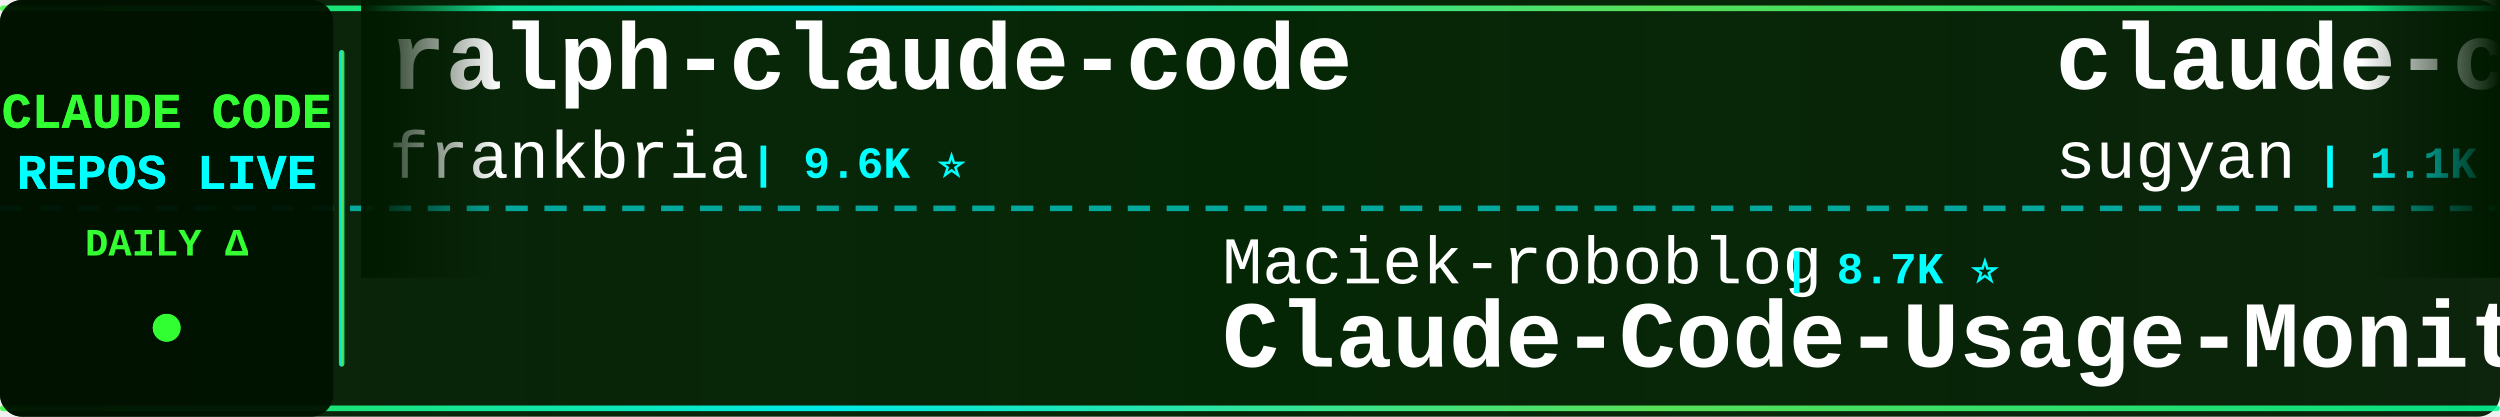
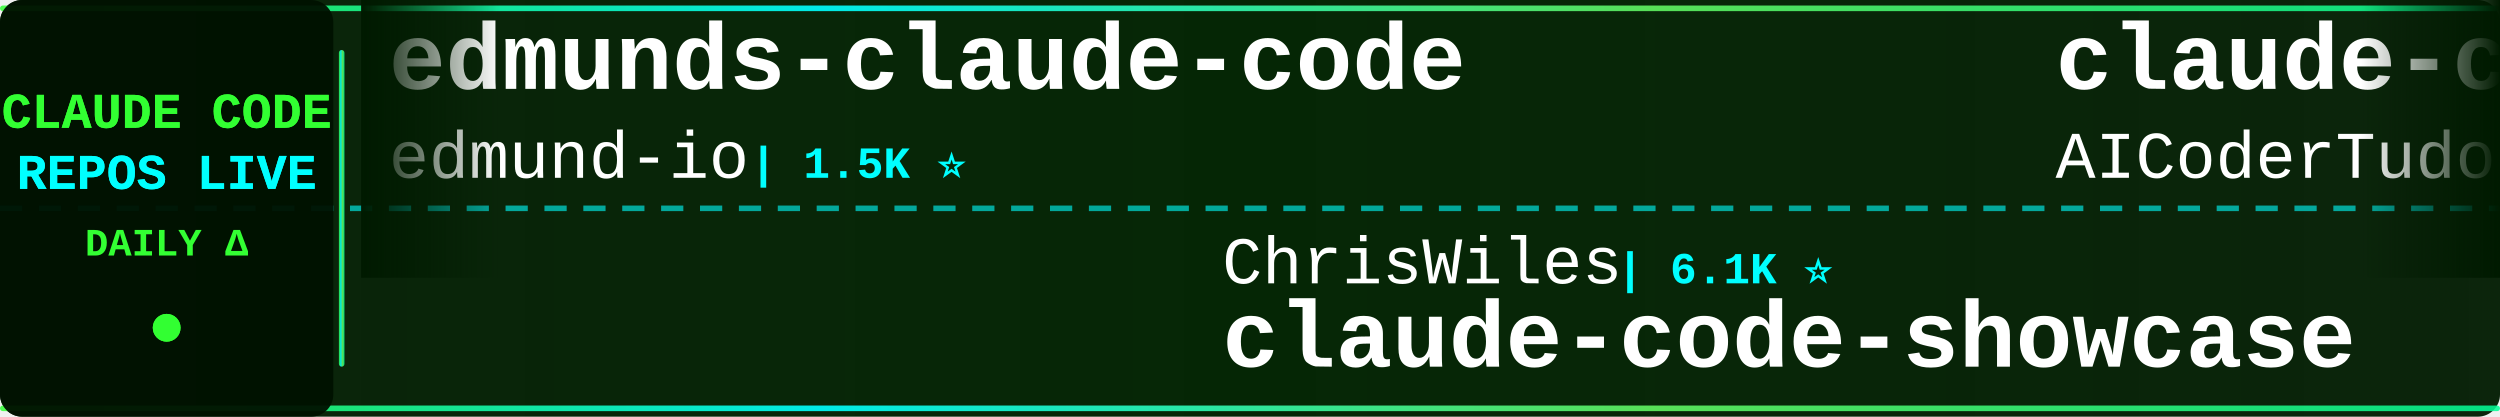
<svg xmlns="http://www.w3.org/2000/svg" width="900" height="150">
  <defs>
    <linearGradient id="tickerBg" x1="0%" y1="0%" x2="100%" y2="0%">
      <stop offset="0%" style="stop-color:#001a00;stop-opacity:0.95" />
      <stop offset="50%" style="stop-color:#002200;stop-opacity:0.98" />
      <stop offset="100%" style="stop-color:#001a00;stop-opacity:0.95" />
    </linearGradient>
    <linearGradient id="borderGrad" x1="0%" y1="0%" x2="100%" y2="0%">
      <stop offset="0%" style="stop-color:#33ff33;stop-opacity:0.85">
        <animate attributeName="stop-opacity" values="0.85;1;0.85" dur="2s" repeatCount="indefinite" />
      </stop>
      <stop offset="33%" style="stop-color:#00ffff;stop-opacity:0.9">
        <animate attributeName="stop-opacity" values="0.9;1;0.9" dur="2.2s" repeatCount="indefinite" />
      </stop>
      <stop offset="66%" style="stop-color:#66ff66;stop-opacity:0.85">
        <animate attributeName="stop-opacity" values="0.85;1;0.85" dur="1.8s" repeatCount="indefinite" />
      </stop>
      <stop offset="100%" style="stop-color:#00ff99;stop-opacity:0.85">
        <animate attributeName="stop-opacity" values="0.85;1;0.85" dur="2s" repeatCount="indefinite" />
      </stop>
    </linearGradient>
    <filter id="textGlow">
      <feGaussianBlur stdDeviation="0.1" result="coloredBlur" />
      <feMerge>
        <feMergeNode in="coloredBlur" />
        <feMergeNode in="SourceGraphic" />
      </feMerge>
    </filter>
    <filter id="metricGlow">
      <feGaussianBlur stdDeviation="0.2" result="coloredBlur" />
      <feMerge>
        <feMergeNode in="coloredBlur" />
        <feMergeNode in="SourceGraphic" />
      </feMerge>
    </filter>
    <linearGradient id="leftFade" x1="0%" y1="0%" x2="100%" y2="0%">
      <stop offset="0%" style="stop-color:#001a00;stop-opacity:1" />
      <stop offset="100%" style="stop-color:#001a00;stop-opacity:0" />
    </linearGradient>
    <linearGradient id="rightFade" x1="0%" y1="0%" x2="100%" y2="0%">
      <stop offset="0%" style="stop-color:#001a00;stop-opacity:0" />
      <stop offset="100%" style="stop-color:#001a00;stop-opacity:1" />
    </linearGradient>
  </defs>
  <rect width="900" height="150" fill="url(#tickerBg)" rx="8" />
  <rect x="0" y="2" width="900" height="2" fill="url(#borderGrad)" rx="1" />
  <rect x="0" y="146" width="900" height="2" fill="url(#borderGrad)" rx="1" />
  <line x1="0" y1="75" x2="900" y2="75" stroke="#00ffff" stroke-width="2" stroke-dasharray="8 6" opacity="0.6" />
  <rect x="0" y="0" width="120" height="150" fill="#001100" opacity="0.95" rx="8" />
  <text x="60" y="46" font-family="'Courier New', monospace" font-size="18" font-weight="bold" fill="#33ff33" text-anchor="middle" filter="url(#textGlow)">
    CLAUDE CODE
  </text>
  <text x="60" y="68" font-family="'Courier New', monospace" font-size="18" font-weight="bold" fill="#00ffff" text-anchor="middle" filter="url(#textGlow)">
    REPOS LIVE
  </text>
  <text x="60" y="92" font-family="'Courier New', monospace" font-size="14" font-weight="bold" fill="#33ff33" text-anchor="middle">
    DAILY Δ
  </text>
  <circle cx="60" cy="118" r="5" fill="#33ff33" filter="url(#metricGlow)">
    <animate attributeName="r" values="4;6;4" dur="1.5s" repeatCount="indefinite" />
    <animate attributeName="opacity" values="0.6;1;0.6" dur="1.5s" repeatCount="indefinite" />
  </circle>
  <rect x="122" y="18" width="2" height="114" fill="url(#borderGrad)" rx="1" />
  <clipPath id="tickerClip">
    <rect x="130" y="0" width="770" height="150" />
  </clipPath>
  <g clip-path="url(#tickerClip)">
    <g id="tickerItems">
      <animateTransform attributeName="transform" attributeType="XML" type="translate" from="0 0" to="-3000 0" dur="54s" repeatCount="indefinite" />
      <g transform="translate(0, 0)">
-         <text x="140" y="32" font-family="'Courier New', monospace" font-size="34" font-weight="bold" fill="#ffffff">ralph-claude-code</text>
-         <text x="140" y="64" font-family="'Courier New', monospace" font-size="24" font-weight="normal" fill="#ffffff" opacity="1.0">frankbria</text>
-         <text x="270" y="64" font-family="'Courier New', monospace" font-size="16" font-weight="bold" fill="#00ffff"> | 9.6K ⭐</text>
+         <text x="140" y="32" font-family="'Courier New', monospace" font-size="34" font-weight="bold" fill="#ffffff">edmunds-claude-code</text>
+         <text x="140" y="64" font-family="'Courier New', monospace" font-size="24" font-weight="normal" fill="#ffffff" opacity="1.0">edmund-io</text>
+         <text x="270" y="64" font-family="'Courier New', monospace" font-size="16" font-weight="bold" fill="#00ffff"> | 1.5K ⭐</text>
      </g>
      <g transform="translate(300, 0)">
+         <text x="140" y="102" font-family="'Courier New', monospace" font-size="24" font-weight="normal" fill="#ffffff" opacity="1.0">ChrisWiles</text>
+         <text x="282" y="102" font-family="'Courier New', monospace" font-size="16" font-weight="bold" fill="#00ffff"> | 6.1K ⭐</text>
+         <text x="140" y="132" font-family="'Courier New', monospace" font-size="34" font-weight="bold" fill="#ffffff">claude-code-showcase</text>
+       </g>
+       <g transform="translate(600, 0)">
+         <text x="140" y="32" font-family="'Courier New', monospace" font-size="34" font-weight="bold" fill="#ffffff">claude-code-tudou</text>
+         <text x="140" y="64" font-family="'Courier New', monospace" font-size="24" font-weight="normal" fill="#ffffff" opacity="1.0">AICoderTudou</text>
+         <text x="306" y="64" font-family="'Courier New', monospace" font-size="16" font-weight="bold" fill="#00ffff"> | 494 ⭐</text>
+       </g>
+       <g transform="translate(900, 0)">
+         <text x="140" y="102" font-family="'Courier New', monospace" font-size="24" font-weight="normal" fill="#ffffff" opacity="1.0">luyao618</text>
+         <text x="258" y="102" font-family="'Courier New', monospace" font-size="16" font-weight="bold" fill="#00ffff"> | 1.7K ⭐</text>
+         <text x="140" y="132" font-family="'Courier New', monospace" font-size="34" font-weight="bold" fill="#ffffff">Claude-Code-Source-Study</text>
+       </g>
+       <g transform="translate(1200, 0)">
+         <text x="140" y="32" font-family="'Courier New', monospace" font-size="34" font-weight="bold" fill="#ffffff">claude-code-hub</text>
+         <text x="140" y="64" font-family="'Courier New', monospace" font-size="24" font-weight="normal" fill="#ffffff" opacity="1.0">ding113</text>
+         <text x="246" y="64" font-family="'Courier New', monospace" font-size="16" font-weight="bold" fill="#00ffff"> | 3.4K ⭐ +1</text>
+       </g>
+       <g transform="translate(1500, 0)">
+         <text x="140" y="102" font-family="'Courier New', monospace" font-size="24" font-weight="normal" fill="#ffffff" opacity="1.0">lorryjovens-hub</text>
+         <text x="342" y="102" font-family="'Courier New', monospace" font-size="16" font-weight="bold" fill="#00ffff"> | 1.7K ⭐</text>
+         <text x="140" y="132" font-family="'Courier New', monospace" font-size="34" font-weight="bold" fill="#ffffff">claude-code-rust</text>
+       </g>
+       <g transform="translate(1800, 0)">
+         <text x="140" y="32" font-family="'Courier New', monospace" font-size="34" font-weight="bold" fill="#ffffff">oh-my-claudecode</text>
+         <text x="140" y="64" font-family="'Courier New', monospace" font-size="24" font-weight="normal" fill="#ffffff" opacity="1.0">Yeachan-Heo</text>
+         <text x="294" y="64" font-family="'Courier New', monospace" font-size="16" font-weight="bold" fill="#00ffff"> | 39.1K ⭐ +4</text>
+       </g>
+       <g transform="translate(2100, 0)">
        <text x="140" y="102" font-family="'Courier New', monospace" font-size="24" font-weight="normal" fill="#ffffff" opacity="1.0">Maciek-roboblog</text>
        <text x="342" y="102" font-family="'Courier New', monospace" font-size="16" font-weight="bold" fill="#00ffff"> | 8.7K ⭐</text>
        <text x="140" y="132" font-family="'Courier New', monospace" font-size="34" font-weight="bold" fill="#ffffff">Claude-Code-Usage-Monito...</text>
      </g>
-       <g transform="translate(600, 0)">
-         <text x="140" y="32" font-family="'Courier New', monospace" font-size="34" font-weight="bold" fill="#ffffff">claude-code-webui</text>
-         <text x="140" y="64" font-family="'Courier New', monospace" font-size="24" font-weight="normal" fill="#ffffff" opacity="1.0">sugyan</text>
-         <text x="234" y="64" font-family="'Courier New', monospace" font-size="16" font-weight="bold" fill="#00ffff"> | 1.1K ⭐</text>
-       </g>
-       <g transform="translate(900, 0)">
-         <text x="140" y="102" font-family="'Courier New', monospace" font-size="24" font-weight="normal" fill="#ffffff" opacity="1.0">ykdojo</text>
-         <text x="234" y="102" font-family="'Courier New', monospace" font-size="16" font-weight="bold" fill="#00ffff"> | 10.1K ⭐ +2</text>
-         <text x="140" y="132" font-family="'Courier New', monospace" font-size="34" font-weight="bold" fill="#ffffff">claude-code-tips</text>
-       </g>
-       <g transform="translate(1200, 0)">
-         <text x="140" y="32" font-family="'Courier New', monospace" font-size="34" font-weight="bold" fill="#ffffff">claude-code-guide</text>
-         <text x="140" y="64" font-family="'Courier New', monospace" font-size="24" font-weight="normal" fill="#ffffff" opacity="1.0">Cranot</text>
-         <text x="234" y="64" font-family="'Courier New', monospace" font-size="16" font-weight="bold" fill="#00ffff"> | 2.9K ⭐</text>
-       </g>
-       <g transform="translate(1500, 0)">
-         <text x="140" y="102" font-family="'Courier New', monospace" font-size="24" font-weight="normal" fill="#ffffff" opacity="1.0">anthropics</text>
-         <text x="282" y="102" font-family="'Courier New', monospace" font-size="16" font-weight="bold" fill="#00ffff"> | 175.9K ⭐ +26</text>
-         <text x="140" y="132" font-family="'Courier New', monospace" font-size="34" font-weight="bold" fill="#ffffff">skills</text>
-       </g>
-       <g transform="translate(1800, 0)">
-         <text x="140" y="32" font-family="'Courier New', monospace" font-size="34" font-weight="bold" fill="#ffffff">claude-code-source</text>
-         <text x="140" y="64" font-family="'Courier New', monospace" font-size="24" font-weight="normal" fill="#ffffff" opacity="1.0">JrCx7scC</text>
-         <text x="258" y="64" font-family="'Courier New', monospace" font-size="16" font-weight="bold" fill="#00ffff"> | 376 ⭐</text>
-       </g>
-       <g transform="translate(2100, 0)">
-         <text x="140" y="102" font-family="'Courier New', monospace" font-size="24" font-weight="normal" fill="#ffffff" opacity="1.0">Yeachan-Heo</text>
-         <text x="294" y="102" font-family="'Courier New', monospace" font-size="16" font-weight="bold" fill="#00ffff"> | 39.1K ⭐ +1</text>
-         <text x="140" y="132" font-family="'Courier New', monospace" font-size="34" font-weight="bold" fill="#ffffff">oh-my-claudecode</text>
-       </g>
      <g transform="translate(2400, 0)">
-         <text x="140" y="32" font-family="'Courier New', monospace" font-size="34" font-weight="bold" fill="#ffffff">pi-vs-claude-code</text>
-         <text x="140" y="64" font-family="'Courier New', monospace" font-size="24" font-weight="normal" fill="#ffffff" opacity="1.0">disler</text>
-         <text x="234" y="64" font-family="'Courier New', monospace" font-size="16" font-weight="bold" fill="#00ffff"> | 1.7K ⭐</text>
+         <text x="140" y="32" font-family="'Courier New', monospace" font-size="34" font-weight="bold" fill="#ffffff">claude-code-system-promp...</text>
+         <text x="140" y="64" font-family="'Courier New', monospace" font-size="24" font-weight="normal" fill="#ffffff" opacity="1.0">Piebald-AI</text>
+         <text x="282" y="64" font-family="'Courier New', monospace" font-size="16" font-weight="bold" fill="#00ffff"> | 12.6K ⭐ +1</text>
      </g>
      <g transform="translate(2700, 0)">
-         <text x="140" y="102" font-family="'Courier New', monospace" font-size="24" font-weight="normal" fill="#ffffff" opacity="1.0">OrcaWhisper</text>
-         <text x="294" y="102" font-family="'Courier New', monospace" font-size="16" font-weight="bold" fill="#00ffff"> | 96 ⭐</text>
-         <text x="140" y="132" font-family="'Courier New', monospace" font-size="34" font-weight="bold" fill="#ffffff">Claude-Code</text>
+         <text x="140" y="102" font-family="'Courier New', monospace" font-size="24" font-weight="normal" fill="#ffffff" opacity="1.0">WorldFlowAI</text>
+         <text x="294" y="102" font-family="'Courier New', monospace" font-size="16" font-weight="bold" fill="#00ffff"> | 2.9K ⭐ +9</text>
+         <text x="140" y="132" font-family="'Courier New', monospace" font-size="34" font-weight="bold" fill="#ffffff">everything-claude-code</text>
      </g>
      <g transform="translate(3000, 0)">
-         <text x="140" y="32" font-family="'Courier New', monospace" font-size="34" font-weight="bold" fill="#ffffff">ralph-claude-code</text>
-         <text x="140" y="64" font-family="'Courier New', monospace" font-size="24" font-weight="normal" fill="#ffffff" opacity="1.0">frankbria</text>
-         <text x="270" y="64" font-family="'Courier New', monospace" font-size="16" font-weight="bold" fill="#00ffff"> | 9.6K ⭐</text>
+         <text x="140" y="32" font-family="'Courier New', monospace" font-size="34" font-weight="bold" fill="#ffffff">edmunds-claude-code</text>
+         <text x="140" y="64" font-family="'Courier New', monospace" font-size="24" font-weight="normal" fill="#ffffff" opacity="1.0">edmund-io</text>
+         <text x="270" y="64" font-family="'Courier New', monospace" font-size="16" font-weight="bold" fill="#00ffff"> | 1.5K ⭐</text>
      </g>
      <g transform="translate(3300, 0)">
-         <text x="140" y="102" font-family="'Courier New', monospace" font-size="24" font-weight="normal" fill="#ffffff" opacity="1.0">Maciek-roboblog</text>
-         <text x="342" y="102" font-family="'Courier New', monospace" font-size="16" font-weight="bold" fill="#00ffff"> | 8.7K ⭐</text>
-         <text x="140" y="132" font-family="'Courier New', monospace" font-size="34" font-weight="bold" fill="#ffffff">Claude-Code-Usage-Monito...</text>
+         <text x="140" y="102" font-family="'Courier New', monospace" font-size="24" font-weight="normal" fill="#ffffff" opacity="1.0">ChrisWiles</text>
+         <text x="282" y="102" font-family="'Courier New', monospace" font-size="16" font-weight="bold" fill="#00ffff"> | 6.1K ⭐</text>
+         <text x="140" y="132" font-family="'Courier New', monospace" font-size="34" font-weight="bold" fill="#ffffff">claude-code-showcase</text>
      </g>
      <g transform="translate(3600, 0)">
-         <text x="140" y="32" font-family="'Courier New', monospace" font-size="34" font-weight="bold" fill="#ffffff">claude-code-webui</text>
-         <text x="140" y="64" font-family="'Courier New', monospace" font-size="24" font-weight="normal" fill="#ffffff" opacity="1.0">sugyan</text>
-         <text x="234" y="64" font-family="'Courier New', monospace" font-size="16" font-weight="bold" fill="#00ffff"> | 1.1K ⭐</text>
+         <text x="140" y="32" font-family="'Courier New', monospace" font-size="34" font-weight="bold" fill="#ffffff">claude-code-tudou</text>
+         <text x="140" y="64" font-family="'Courier New', monospace" font-size="24" font-weight="normal" fill="#ffffff" opacity="1.0">AICoderTudou</text>
+         <text x="306" y="64" font-family="'Courier New', monospace" font-size="16" font-weight="bold" fill="#00ffff"> | 494 ⭐</text>
      </g>
      <g transform="translate(3900, 0)">
-         <text x="140" y="102" font-family="'Courier New', monospace" font-size="24" font-weight="normal" fill="#ffffff" opacity="1.0">ykdojo</text>
-         <text x="234" y="102" font-family="'Courier New', monospace" font-size="16" font-weight="bold" fill="#00ffff"> | 10.1K ⭐ +2</text>
-         <text x="140" y="132" font-family="'Courier New', monospace" font-size="34" font-weight="bold" fill="#ffffff">claude-code-tips</text>
+         <text x="140" y="102" font-family="'Courier New', monospace" font-size="24" font-weight="normal" fill="#ffffff" opacity="1.0">luyao618</text>
+         <text x="258" y="102" font-family="'Courier New', monospace" font-size="16" font-weight="bold" fill="#00ffff"> | 1.7K ⭐</text>
+         <text x="140" y="132" font-family="'Courier New', monospace" font-size="34" font-weight="bold" fill="#ffffff">Claude-Code-Source-Study</text>
      </g>
    </g>
  </g>
  <rect x="130" y="0" width="50" height="100" fill="url(#leftFade)" />
  <rect x="850" y="0" width="50" height="100" fill="url(#rightFade)" />
</svg>
